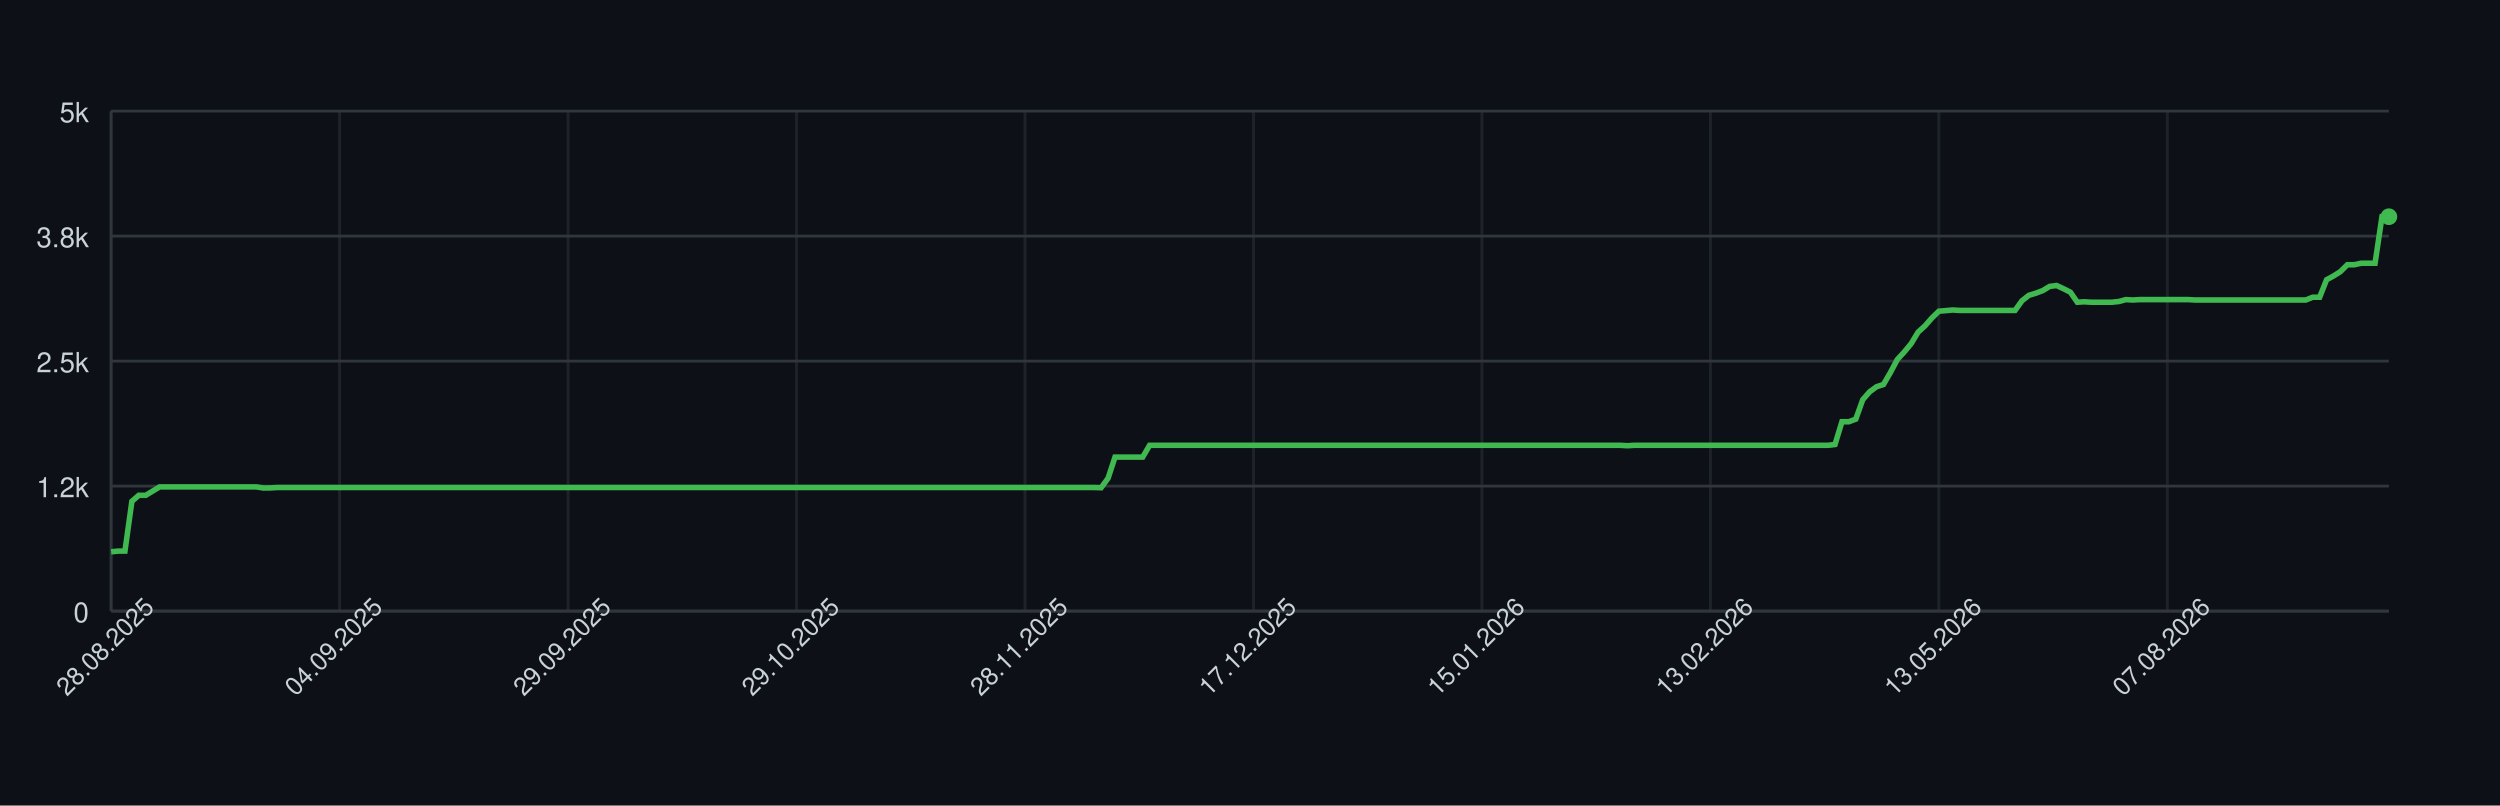
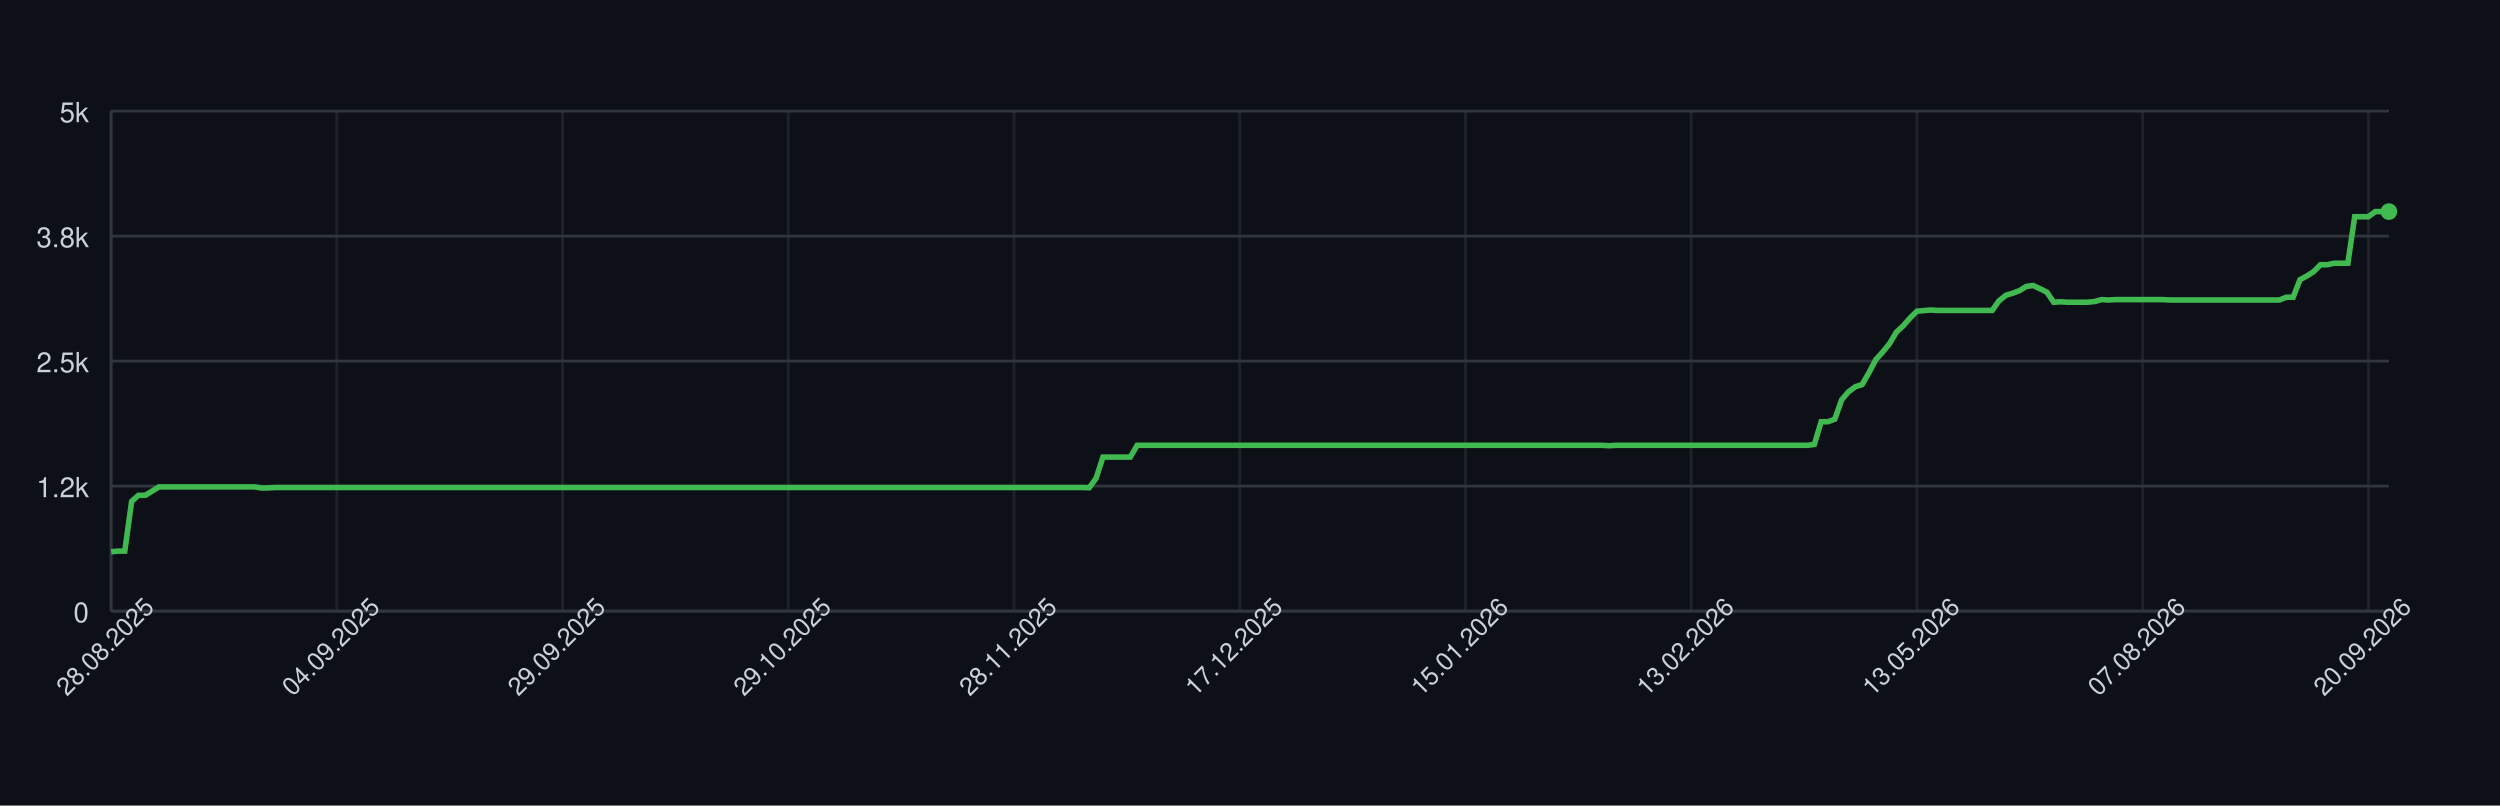
<svg xmlns="http://www.w3.org/2000/svg" width="900" height="290" style="font-family: -apple-system, BlinkMacSystemFont, 'Segoe UI', Helvetica, Arial, sans-serif;">
  <rect width="100%" height="100%" fill="#0d1117" />
  <g>
    <line x1="40" y1="220.00" x2="860" y2="220.00" stroke="#30363d" />
    <text x="32" y="224.00" font-size="10" fill="#c9d1d9" text-anchor="end">0</text>
    <line x1="40" y1="175.00" x2="860" y2="175.00" stroke="#30363d" />
    <text x="32" y="179.00" font-size="10" fill="#c9d1d9" text-anchor="end">1.2k</text>
    <line x1="40" y1="130.00" x2="860" y2="130.00" stroke="#30363d" />
    <text x="32" y="134.00" font-size="10" fill="#c9d1d9" text-anchor="end">2.5k</text>
    <line x1="40" y1="85.00" x2="860" y2="85.00" stroke="#30363d" />
    <text x="32" y="89.00" font-size="10" fill="#c9d1d9" text-anchor="end">3.8k</text>
    <line x1="40" y1="40.00" x2="860" y2="40.00" stroke="#30363d" />
    <text x="32" y="44.00" font-size="10" fill="#c9d1d9" text-anchor="end">5k</text>
    <line x1="40.00" y1="40" x2="40.00" y2="220" stroke="#30363d" opacity="0.5" />
-     <line x1="122.25" y1="40" x2="122.25" y2="220" stroke="#30363d" opacity="0.5" />
-     <line x1="204.50" y1="40" x2="204.50" y2="220" stroke="#30363d" opacity="0.5" />
-     <line x1="286.75" y1="40" x2="286.75" y2="220" stroke="#30363d" opacity="0.5" />
-     <line x1="369.00" y1="40" x2="369.00" y2="220" stroke="#30363d" opacity="0.5" />
-     <line x1="451.25" y1="40" x2="451.25" y2="220" stroke="#30363d" opacity="0.5" />
-     <line x1="533.50" y1="40" x2="533.50" y2="220" stroke="#30363d" opacity="0.5" />
-     <line x1="615.74" y1="40" x2="615.74" y2="220" stroke="#30363d" opacity="0.5" />
-     <line x1="697.99" y1="40" x2="697.99" y2="220" stroke="#30363d" opacity="0.5" />
-     <line x1="780.24" y1="40" x2="780.24" y2="220" stroke="#30363d" opacity="0.5" />
+     <line x1="121.26" y1="40" x2="121.26" y2="220" stroke="#30363d" opacity="0.5" />
+     <line x1="202.52" y1="40" x2="202.52" y2="220" stroke="#30363d" opacity="0.5" />
+     <line x1="283.78" y1="40" x2="283.78" y2="220" stroke="#30363d" opacity="0.5" />
+     <line x1="365.05" y1="40" x2="365.05" y2="220" stroke="#30363d" opacity="0.5" />
+     <line x1="446.31" y1="40" x2="446.31" y2="220" stroke="#30363d" opacity="0.5" />
+     <line x1="527.57" y1="40" x2="527.57" y2="220" stroke="#30363d" opacity="0.5" />
+     <line x1="608.83" y1="40" x2="608.83" y2="220" stroke="#30363d" opacity="0.5" />
+     <line x1="690.09" y1="40" x2="690.09" y2="220" stroke="#30363d" opacity="0.5" />
+     <line x1="771.35" y1="40" x2="771.35" y2="220" stroke="#30363d" opacity="0.5" />
+     <line x1="852.61" y1="40" x2="852.61" y2="220" stroke="#30363d" opacity="0.5" />
    <line x1="40" y1="220" x2="860" y2="220" stroke="#30363d" />
    <line x1="40" y1="40" x2="40" y2="220" stroke="#30363d" />
-     <path d="M 40.00 198.65 L 42.49 198.40 L 44.98 198.40 L 47.48 180.47 L 49.97 178.31 L 52.46 178.31 L 54.95 176.80 L 57.45 175.29 L 59.94 175.29 L 62.43 175.29 L 64.92 175.29 L 67.42 175.29 L 69.91 175.29 L 72.40 175.29 L 74.89 175.29 L 77.39 175.29 L 79.88 175.29 L 82.37 175.29 L 84.86 175.29 L 87.36 175.29 L 89.85 175.29 L 92.34 175.29 L 94.83 175.68 L 97.33 175.65 L 99.82 175.50 L 102.31 175.50 L 104.80 175.50 L 107.29 175.50 L 109.79 175.50 L 112.28 175.50 L 114.77 175.50 L 117.26 175.50 L 119.76 175.50 L 122.25 175.50 L 124.74 175.50 L 127.23 175.50 L 129.73 175.50 L 132.22 175.50 L 134.71 175.50 L 137.20 175.50 L 139.70 175.50 L 142.19 175.50 L 144.68 175.50 L 147.17 175.50 L 149.67 175.50 L 152.16 175.50 L 154.65 175.50 L 157.14 175.50 L 159.64 175.50 L 162.13 175.50 L 164.62 175.50 L 167.11 175.50 L 169.60 175.50 L 172.10 175.50 L 174.59 175.50 L 177.08 175.50 L 179.57 175.50 L 182.07 175.50 L 184.56 175.50 L 187.05 175.50 L 189.54 175.50 L 192.04 175.50 L 194.53 175.50 L 197.02 175.50 L 199.51 175.50 L 202.01 175.50 L 204.50 175.50 L 206.99 175.50 L 209.48 175.50 L 211.98 175.50 L 214.47 175.50 L 216.96 175.50 L 219.45 175.50 L 221.95 175.50 L 224.44 175.50 L 226.93 175.50 L 229.42 175.50 L 231.91 175.50 L 234.41 175.50 L 236.90 175.50 L 239.39 175.50 L 241.88 175.50 L 244.38 175.50 L 246.87 175.50 L 249.36 175.50 L 251.85 175.50 L 254.35 175.50 L 256.84 175.50 L 259.33 175.50 L 261.82 175.50 L 264.32 175.50 L 266.81 175.50 L 269.30 175.50 L 271.79 175.50 L 274.29 175.50 L 276.78 175.50 L 279.27 175.50 L 281.76 175.50 L 284.26 175.50 L 286.75 175.50 L 289.24 175.50 L 291.73 175.50 L 294.22 175.50 L 296.72 175.50 L 299.21 175.50 L 301.70 175.50 L 304.19 175.50 L 306.69 175.50 L 309.18 175.50 L 311.67 175.50 L 314.16 175.50 L 316.66 175.50 L 319.15 175.50 L 321.64 175.50 L 324.13 175.50 L 326.63 175.50 L 329.12 175.50 L 331.61 175.50 L 334.10 175.50 L 336.60 175.50 L 339.09 175.50 L 341.58 175.50 L 344.07 175.50 L 346.57 175.50 L 349.06 175.50 L 351.55 175.50 L 354.04 175.50 L 356.53 175.50 L 359.03 175.50 L 361.52 175.50 L 364.01 175.50 L 366.50 175.50 L 369.00 175.50 L 371.49 175.50 L 373.98 175.50 L 376.47 175.50 L 378.97 175.50 L 381.46 175.50 L 383.95 175.50 L 386.44 175.50 L 388.94 175.50 L 391.43 175.50 L 393.92 175.50 L 396.41 175.58 L 398.91 172.16 L 401.40 164.56 L 403.89 164.56 L 406.38 164.56 L 408.88 164.56 L 411.37 164.56 L 413.86 160.31 L 416.35 160.31 L 418.84 160.31 L 421.34 160.31 L 423.83 160.31 L 426.32 160.31 L 428.81 160.31 L 431.31 160.31 L 433.80 160.31 L 436.29 160.31 L 438.78 160.31 L 441.28 160.31 L 443.77 160.31 L 446.26 160.31 L 448.75 160.31 L 451.25 160.31 L 453.74 160.31 L 456.23 160.31 L 458.72 160.31 L 461.22 160.31 L 463.71 160.31 L 466.20 160.31 L 468.69 160.31 L 471.19 160.31 L 473.68 160.31 L 476.17 160.31 L 478.66 160.31 L 481.16 160.31 L 483.65 160.31 L 486.14 160.31 L 488.63 160.31 L 491.12 160.31 L 493.62 160.31 L 496.11 160.31 L 498.60 160.31 L 501.09 160.31 L 503.59 160.31 L 506.08 160.31 L 508.57 160.31 L 511.06 160.31 L 513.56 160.31 L 516.05 160.31 L 518.54 160.31 L 521.03 160.31 L 523.53 160.31 L 526.02 160.31 L 528.51 160.31 L 531.00 160.31 L 533.50 160.31 L 535.99 160.31 L 538.48 160.31 L 540.97 160.31 L 543.47 160.31 L 545.96 160.31 L 548.45 160.31 L 550.94 160.31 L 553.43 160.31 L 555.93 160.31 L 558.42 160.31 L 560.91 160.31 L 563.40 160.31 L 565.90 160.31 L 568.39 160.31 L 570.88 160.31 L 573.37 160.31 L 575.87 160.31 L 578.36 160.31 L 580.85 160.31 L 583.34 160.31 L 585.84 160.46 L 588.33 160.31 L 590.82 160.31 L 593.31 160.31 L 595.81 160.31 L 598.30 160.31 L 600.79 160.31 L 603.28 160.31 L 605.78 160.31 L 608.27 160.31 L 610.76 160.31 L 613.25 160.31 L 615.74 160.31 L 618.24 160.31 L 620.73 160.31 L 623.22 160.31 L 625.71 160.31 L 628.21 160.31 L 630.70 160.31 L 633.19 160.31 L 635.68 160.31 L 638.18 160.31 L 640.67 160.31 L 643.16 160.31 L 645.65 160.31 L 648.15 160.31 L 650.64 160.31 L 653.13 160.31 L 655.62 160.31 L 658.12 160.31 L 660.61 159.99 L 663.10 151.82 L 665.59 151.82 L 668.09 150.88 L 670.58 143.90 L 673.07 141.05 L 675.56 139.22 L 678.05 138.42 L 680.55 134.10 L 683.04 129.42 L 685.53 126.72 L 688.02 123.70 L 690.52 119.56 L 693.01 117.29 L 695.50 114.45 L 697.99 112.04 L 700.49 111.82 L 702.98 111.60 L 705.47 111.75 L 707.96 111.75 L 710.46 111.75 L 712.95 111.75 L 715.44 111.75 L 717.93 111.75 L 720.43 111.75 L 722.92 111.75 L 725.41 111.75 L 727.90 108.29 L 730.40 106.31 L 732.89 105.56 L 735.38 104.62 L 737.87 103.11 L 740.36 102.78 L 742.86 103.94 L 745.35 105.20 L 747.84 108.80 L 750.33 108.65 L 752.83 108.80 L 755.32 108.80 L 757.81 108.80 L 760.30 108.80 L 762.80 108.54 L 765.29 107.86 L 767.78 108.00 L 770.27 107.86 L 772.77 107.86 L 775.26 107.86 L 777.75 107.86 L 780.24 107.86 L 782.74 107.86 L 785.23 107.86 L 787.72 107.86 L 790.21 108.00 L 792.71 108.00 L 795.20 108.00 L 797.69 108.00 L 800.18 108.00 L 802.67 108.00 L 805.17 108.00 L 807.66 108.00 L 810.15 108.00 L 812.64 108.00 L 815.14 108.00 L 817.63 108.00 L 820.12 108.00 L 822.61 108.00 L 825.11 108.00 L 827.60 108.00 L 830.09 108.00 L 832.58 107.00 L 835.08 107.00 L 837.57 100.70 L 840.06 99.36 L 842.55 97.78 L 845.05 95.30 L 847.54 95.30 L 850.03 94.76 L 852.52 94.76 L 855.02 94.76 L 857.51 78.02 L 860.00 78.02" fill="none" stroke="#3fb950" stroke-width="2" />
-     <circle cx="860.00" cy="78.02" r="3" fill="#3fb950" />
+     <path d="M 40.00 198.65 L 42.46 198.40 L 44.92 198.40 L 47.39 180.47 L 49.85 178.31 L 52.31 178.31 L 54.77 176.80 L 57.24 175.29 L 59.70 175.29 L 62.16 175.29 L 64.62 175.29 L 67.09 175.29 L 69.55 175.29 L 72.01 175.29 L 74.47 175.29 L 76.94 175.29 L 79.40 175.29 L 81.86 175.29 L 84.32 175.29 L 86.79 175.29 L 89.25 175.29 L 91.71 175.29 L 94.17 175.68 L 96.64 175.65 L 99.10 175.50 L 101.56 175.50 L 104.02 175.50 L 106.49 175.50 L 108.95 175.50 L 111.41 175.50 L 113.87 175.50 L 116.34 175.50 L 118.80 175.50 L 121.26 175.50 L 123.72 175.50 L 126.19 175.50 L 128.65 175.50 L 131.11 175.50 L 133.57 175.50 L 136.04 175.50 L 138.50 175.50 L 140.96 175.50 L 143.42 175.50 L 145.89 175.50 L 148.35 175.50 L 150.81 175.50 L 153.27 175.50 L 155.74 175.50 L 158.20 175.50 L 160.66 175.50 L 163.12 175.50 L 165.59 175.50 L 168.05 175.50 L 170.51 175.50 L 172.97 175.50 L 175.44 175.50 L 177.90 175.50 L 180.36 175.50 L 182.82 175.50 L 185.29 175.50 L 187.75 175.50 L 190.21 175.50 L 192.67 175.50 L 195.14 175.50 L 197.60 175.50 L 200.06 175.50 L 202.52 175.50 L 204.98 175.50 L 207.45 175.50 L 209.91 175.50 L 212.37 175.50 L 214.83 175.50 L 217.30 175.50 L 219.76 175.50 L 222.22 175.50 L 224.68 175.50 L 227.15 175.50 L 229.61 175.50 L 232.07 175.50 L 234.53 175.50 L 237.00 175.50 L 239.46 175.50 L 241.92 175.50 L 244.38 175.50 L 246.85 175.50 L 249.31 175.50 L 251.77 175.50 L 254.23 175.50 L 256.70 175.50 L 259.16 175.50 L 261.62 175.50 L 264.08 175.50 L 266.55 175.50 L 269.01 175.50 L 271.47 175.50 L 273.93 175.50 L 276.40 175.50 L 278.86 175.50 L 281.32 175.50 L 283.78 175.50 L 286.25 175.50 L 288.71 175.50 L 291.17 175.50 L 293.63 175.50 L 296.10 175.50 L 298.56 175.50 L 301.02 175.50 L 303.48 175.50 L 305.95 175.50 L 308.41 175.50 L 310.87 175.50 L 313.33 175.50 L 315.80 175.50 L 318.26 175.50 L 320.72 175.50 L 323.18 175.50 L 325.65 175.50 L 328.11 175.50 L 330.57 175.50 L 333.03 175.50 L 335.50 175.50 L 337.96 175.50 L 340.42 175.50 L 342.88 175.50 L 345.35 175.50 L 347.81 175.50 L 350.27 175.50 L 352.73 175.50 L 355.20 175.50 L 357.66 175.50 L 360.12 175.50 L 362.58 175.50 L 365.05 175.50 L 367.51 175.50 L 369.97 175.50 L 372.43 175.50 L 374.89 175.50 L 377.36 175.50 L 379.82 175.50 L 382.28 175.50 L 384.74 175.50 L 387.21 175.50 L 389.67 175.50 L 392.13 175.58 L 394.59 172.16 L 397.06 164.56 L 399.52 164.56 L 401.98 164.56 L 404.44 164.56 L 406.91 164.56 L 409.37 160.31 L 411.83 160.31 L 414.29 160.31 L 416.76 160.31 L 419.22 160.31 L 421.68 160.31 L 424.14 160.31 L 426.61 160.31 L 429.07 160.31 L 431.53 160.31 L 433.99 160.31 L 436.46 160.31 L 438.92 160.31 L 441.38 160.31 L 443.84 160.31 L 446.31 160.31 L 448.77 160.31 L 451.23 160.31 L 453.69 160.31 L 456.16 160.31 L 458.62 160.31 L 461.08 160.31 L 463.54 160.31 L 466.01 160.31 L 468.47 160.31 L 470.93 160.31 L 473.39 160.31 L 475.86 160.31 L 478.32 160.31 L 480.78 160.31 L 483.24 160.31 L 485.71 160.31 L 488.17 160.31 L 490.63 160.31 L 493.09 160.31 L 495.56 160.31 L 498.02 160.31 L 500.48 160.31 L 502.94 160.31 L 505.41 160.31 L 507.87 160.31 L 510.33 160.31 L 512.79 160.31 L 515.26 160.31 L 517.72 160.31 L 520.18 160.31 L 522.64 160.31 L 525.11 160.31 L 527.57 160.31 L 530.03 160.31 L 532.49 160.31 L 534.95 160.31 L 537.42 160.31 L 539.88 160.31 L 542.34 160.31 L 544.80 160.31 L 547.27 160.31 L 549.73 160.31 L 552.19 160.31 L 554.65 160.31 L 557.12 160.31 L 559.58 160.31 L 562.04 160.31 L 564.50 160.31 L 566.97 160.31 L 569.43 160.31 L 571.89 160.31 L 574.35 160.31 L 576.82 160.31 L 579.28 160.46 L 581.74 160.31 L 584.20 160.31 L 586.67 160.31 L 589.13 160.31 L 591.59 160.31 L 594.05 160.31 L 596.52 160.31 L 598.98 160.31 L 601.44 160.31 L 603.90 160.31 L 606.37 160.31 L 608.83 160.31 L 611.29 160.31 L 613.75 160.31 L 616.22 160.31 L 618.68 160.31 L 621.14 160.31 L 623.60 160.31 L 626.07 160.31 L 628.53 160.31 L 630.99 160.31 L 633.45 160.31 L 635.92 160.31 L 638.38 160.31 L 640.84 160.31 L 643.30 160.31 L 645.77 160.31 L 648.23 160.31 L 650.69 160.31 L 653.15 159.99 L 655.62 151.82 L 658.08 151.82 L 660.54 150.88 L 663.00 143.90 L 665.47 141.05 L 667.93 139.22 L 670.39 138.42 L 672.85 134.10 L 675.32 129.42 L 677.78 126.72 L 680.24 123.70 L 682.70 119.56 L 685.17 117.29 L 687.63 114.45 L 690.09 112.04 L 692.55 111.82 L 695.02 111.60 L 697.48 111.75 L 699.94 111.75 L 702.40 111.75 L 704.86 111.75 L 707.33 111.75 L 709.79 111.75 L 712.25 111.75 L 714.71 111.75 L 717.18 111.75 L 719.64 108.29 L 722.10 106.31 L 724.56 105.56 L 727.03 104.62 L 729.49 103.11 L 731.95 102.78 L 734.41 103.94 L 736.88 105.20 L 739.34 108.80 L 741.80 108.65 L 744.26 108.80 L 746.73 108.80 L 749.19 108.80 L 751.65 108.80 L 754.11 108.54 L 756.58 107.86 L 759.04 108.00 L 761.50 107.86 L 763.96 107.86 L 766.43 107.86 L 768.89 107.86 L 771.35 107.86 L 773.81 107.86 L 776.28 107.86 L 778.74 107.86 L 781.20 108.00 L 783.66 108.00 L 786.13 108.00 L 788.59 108.00 L 791.05 108.00 L 793.51 108.00 L 795.98 108.00 L 798.44 108.00 L 800.90 108.00 L 803.36 108.00 L 805.83 108.00 L 808.29 108.00 L 810.75 108.00 L 813.21 108.00 L 815.68 108.00 L 818.14 108.00 L 820.60 108.00 L 823.06 107.00 L 825.53 107.00 L 827.99 100.70 L 830.45 99.36 L 832.91 97.78 L 835.38 95.30 L 837.84 95.30 L 840.30 94.76 L 842.76 94.76 L 845.23 94.76 L 847.69 78.02 L 850.15 78.02 L 852.61 78.02 L 855.08 76.18 L 857.54 76.18 L 860.00 76.18" fill="none" stroke="#3fb950" stroke-width="2" />
+     <circle cx="860.00" cy="76.18" r="3" fill="#3fb950" />
    <text x="40.00" y="235.00" font-size="9" fill="#c9d1d9" text-anchor="middle" transform="rotate(-45 40.00 235.00)">28.08.2025</text>
-     <text x="122.25" y="235.00" font-size="9" fill="#c9d1d9" text-anchor="middle" transform="rotate(-45 122.25 235.00)">04.09.2025</text>
-     <text x="204.50" y="235.00" font-size="9" fill="#c9d1d9" text-anchor="middle" transform="rotate(-45 204.50 235.00)">29.09.2025</text>
-     <text x="286.75" y="235.00" font-size="9" fill="#c9d1d9" text-anchor="middle" transform="rotate(-45 286.75 235.00)">29.10.2025</text>
-     <text x="369.00" y="235.00" font-size="9" fill="#c9d1d9" text-anchor="middle" transform="rotate(-45 369.00 235.00)">28.11.2025</text>
-     <text x="451.25" y="235.00" font-size="9" fill="#c9d1d9" text-anchor="middle" transform="rotate(-45 451.25 235.00)">17.12.2025</text>
-     <text x="533.50" y="235.00" font-size="9" fill="#c9d1d9" text-anchor="middle" transform="rotate(-45 533.50 235.00)">15.01.2026</text>
-     <text x="615.74" y="235.00" font-size="9" fill="#c9d1d9" text-anchor="middle" transform="rotate(-45 615.74 235.00)">13.02.2026</text>
-     <text x="697.99" y="235.00" font-size="9" fill="#c9d1d9" text-anchor="middle" transform="rotate(-45 697.99 235.00)">13.05.2026</text>
-     <text x="780.24" y="235.00" font-size="9" fill="#c9d1d9" text-anchor="middle" transform="rotate(-45 780.24 235.00)">07.08.2026</text>
+     <text x="121.26" y="235.00" font-size="9" fill="#c9d1d9" text-anchor="middle" transform="rotate(-45 121.26 235.00)">04.09.2025</text>
+     <text x="202.52" y="235.00" font-size="9" fill="#c9d1d9" text-anchor="middle" transform="rotate(-45 202.52 235.00)">29.09.2025</text>
+     <text x="283.78" y="235.00" font-size="9" fill="#c9d1d9" text-anchor="middle" transform="rotate(-45 283.78 235.00)">29.10.2025</text>
+     <text x="365.05" y="235.00" font-size="9" fill="#c9d1d9" text-anchor="middle" transform="rotate(-45 365.05 235.00)">28.11.2025</text>
+     <text x="446.31" y="235.00" font-size="9" fill="#c9d1d9" text-anchor="middle" transform="rotate(-45 446.31 235.00)">17.12.2025</text>
+     <text x="527.57" y="235.00" font-size="9" fill="#c9d1d9" text-anchor="middle" transform="rotate(-45 527.57 235.00)">15.01.2026</text>
+     <text x="608.83" y="235.00" font-size="9" fill="#c9d1d9" text-anchor="middle" transform="rotate(-45 608.83 235.00)">13.02.2026</text>
+     <text x="690.09" y="235.00" font-size="9" fill="#c9d1d9" text-anchor="middle" transform="rotate(-45 690.09 235.00)">13.05.2026</text>
+     <text x="771.35" y="235.00" font-size="9" fill="#c9d1d9" text-anchor="middle" transform="rotate(-45 771.35 235.00)">07.08.2026</text>
+     <text x="852.61" y="235.00" font-size="9" fill="#c9d1d9" text-anchor="middle" transform="rotate(-45 852.61 235.00)">20.09.2026</text>
  </g>
</svg>
